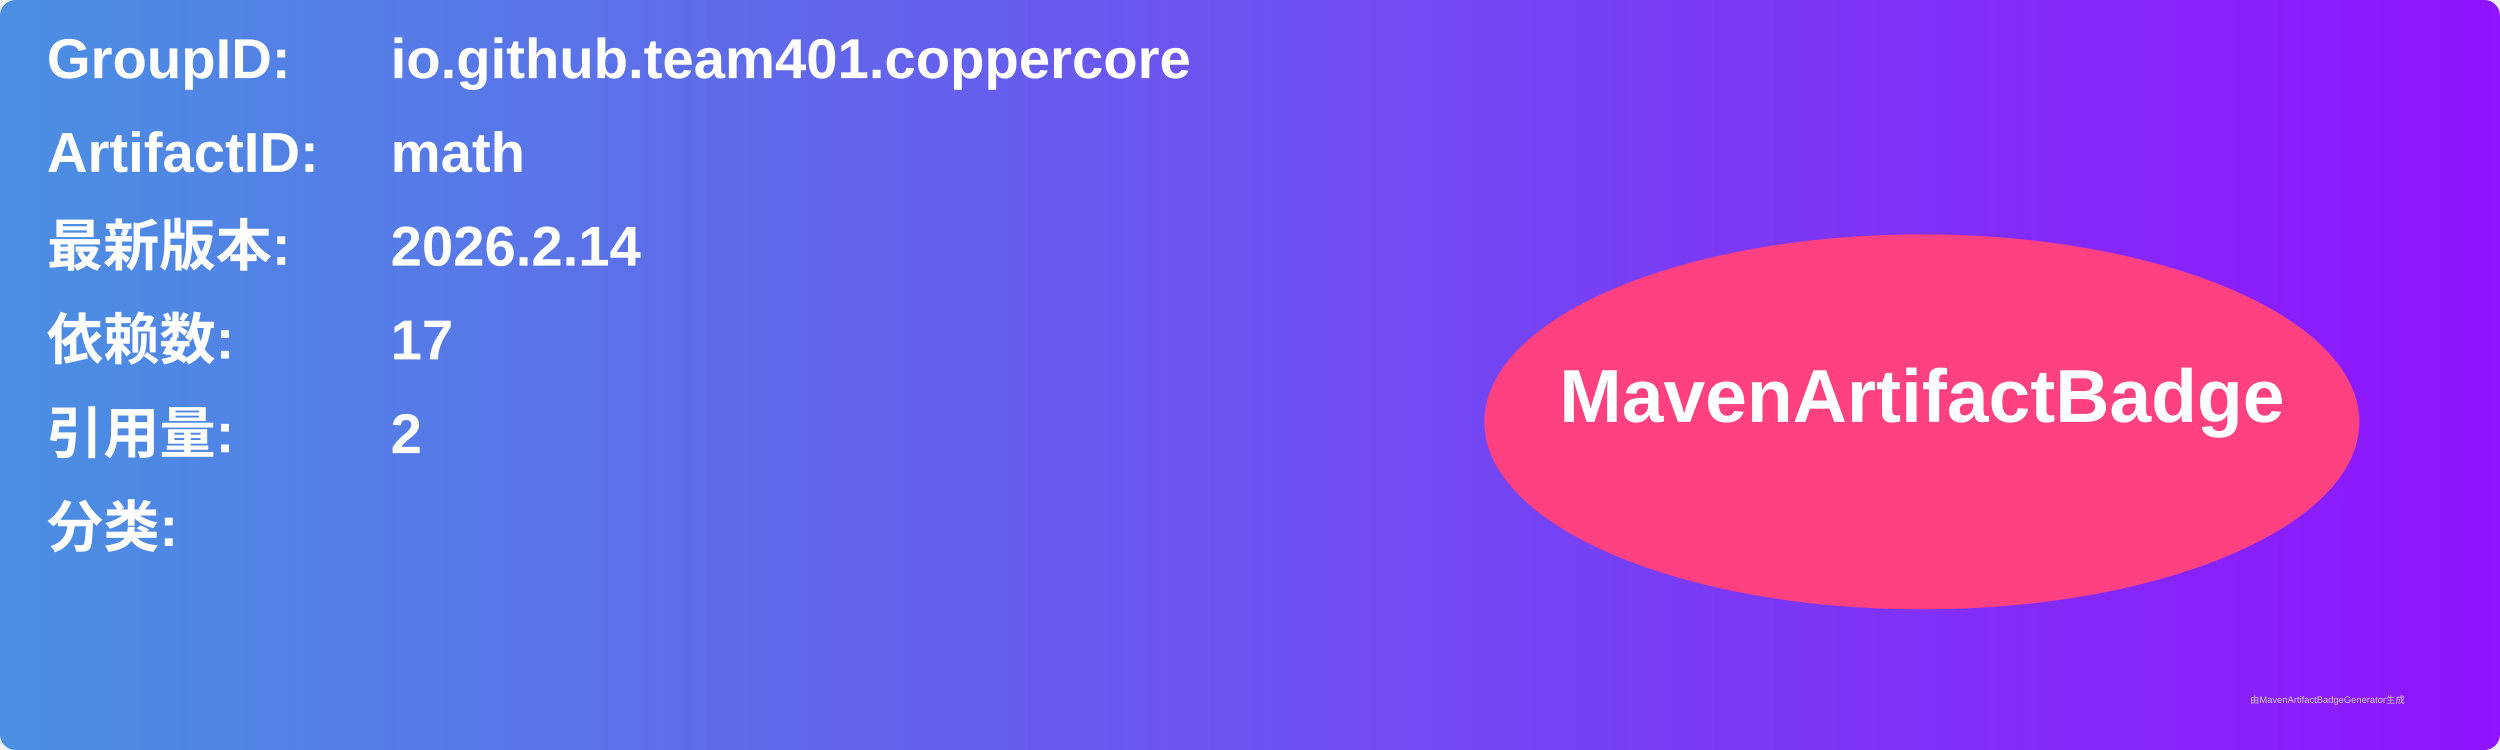
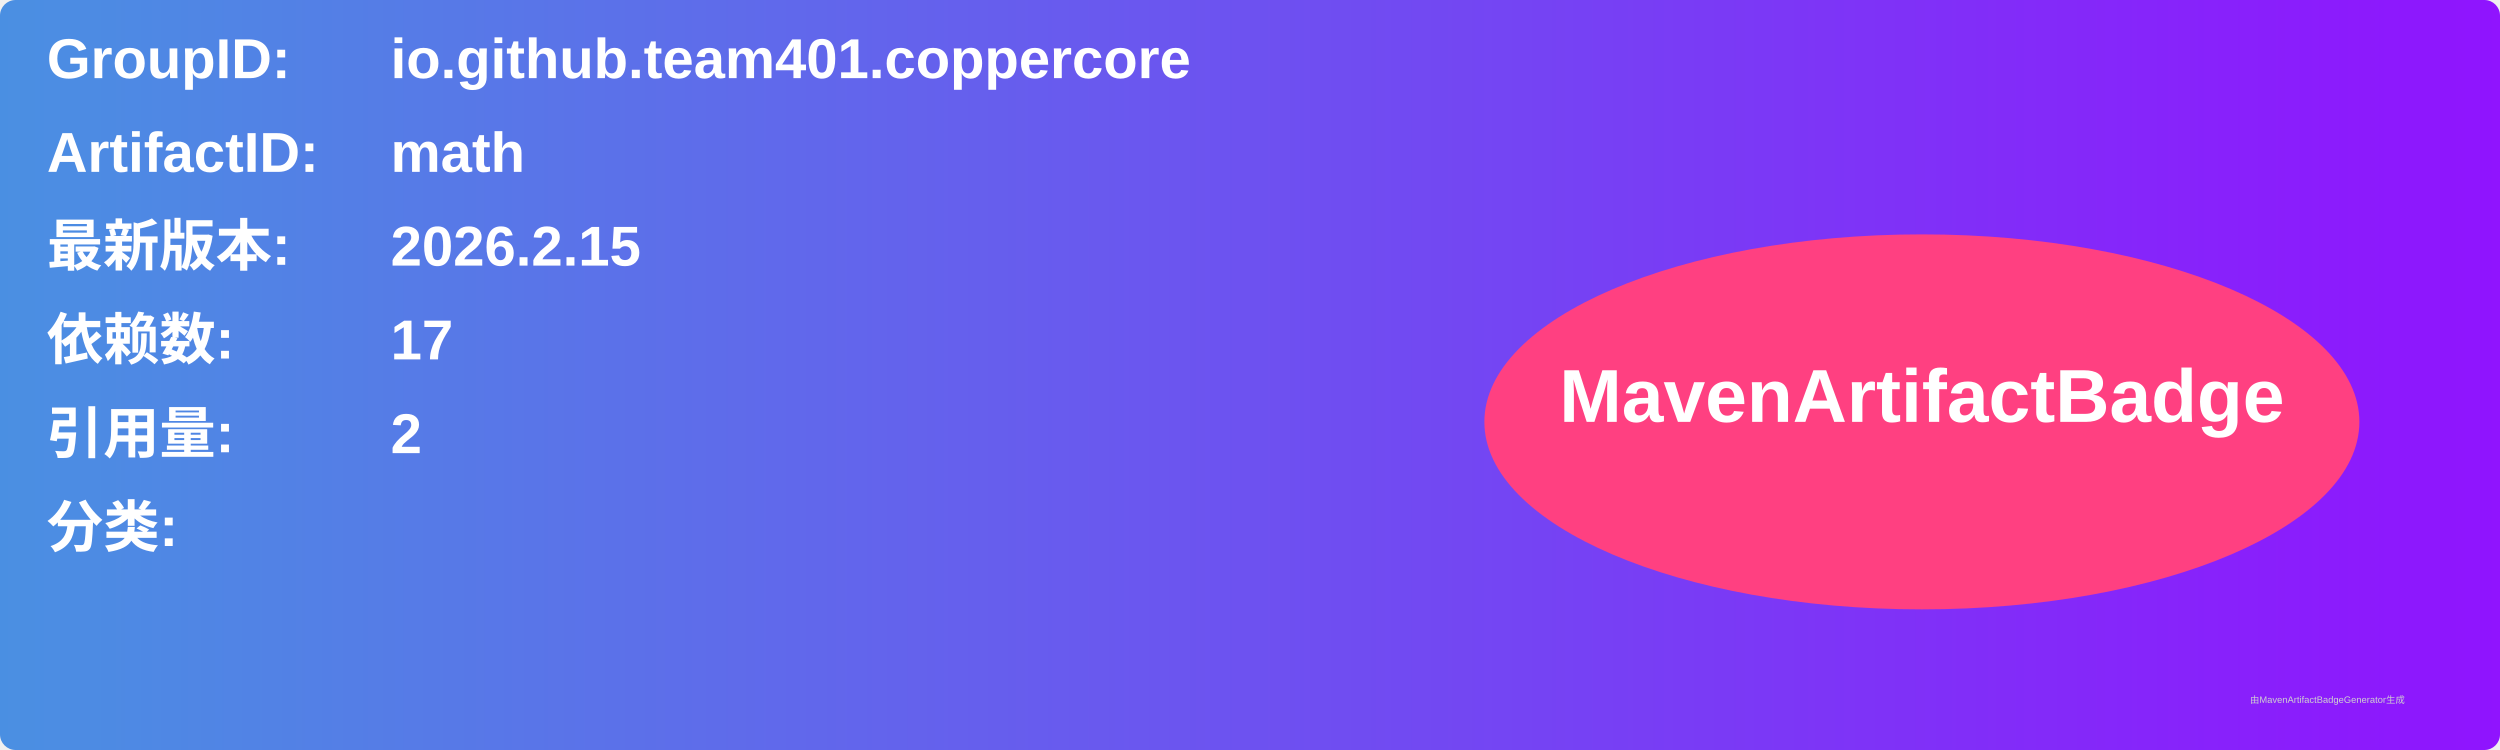
<svg xmlns="http://www.w3.org/2000/svg" width="800" height="240" viewBox="0 0 800 240">
  <linearGradient id="grad" x1="0%" y1="0%" x2="100%" y2="0%">
    <stop offset="0%" stop-color="#4a90e2" />
    <stop offset="100%" stop-color="#9013fe" />
  </linearGradient>
  <rect width="100%" height="100%" rx="5" ry="5" fill="url(#grad)" />
  <g transform="translate(15, 15)">
    <text x="0" y="10" font-family="Arial" font-size="18" fill="white" font-weight="bold" width="260">GroupID:</text>
    <text x="110" y="10" font-family="Arial" font-size="18" fill="white" font-weight="bold" width="460">io.github.team401.coppercore</text>
    <text x="0" y="40" font-family="Arial" font-size="18" fill="white" font-weight="bold" width="260">ArtifactID:</text>
    <text x="110" y="40" font-family="Arial" font-size="18" fill="white" font-weight="bold" width="460">math</text>
    <text x="0" y="70" font-family="Arial" font-size="18" fill="white" font-weight="bold">最新版本:</text>
    <text x="110" y="70" font-family="Arial" font-size="18" fill="white" font-weight="bold">
-       <tspan font-weight="bold">2026.2.14</tspan>
+       <tspan font-weight="bold">2026.2.15</tspan>
    </text>
    <text x="0" y="100" font-family="Arial" font-size="18" fill="white" font-weight="bold">依赖数: </text>
    <text x="110" y="100" font-family="Arial" font-size="18" fill="white">
      <tspan font-weight="bold">17</tspan>
    </text>
    <text x="0" y="130" font-family="Arial" font-size="18" fill="white" font-weight="bold">引用量: </text>
    <text x="110" y="130" font-family="Arial" font-size="18" fill="white">
      <tspan font-weight="bold">2</tspan>
    </text>
    <text x="0" y="160" font-family="Arial" font-size="18" fill="white" font-weight="bold">分类:</text>
    <text x="10" y="190" font-family="Arial" font-size="10" fill="white">
      <tspan font-weight="bold" />
    </text>
    <ellipse cx="600" cy="120" rx="140" ry="60" fill="#ff4081" />
    <text x="600" y="120" text-anchor="middle" font-family="Arial" font-size="24" fill="white" font-weight="bold">MavenArtifactBadge</text>
  </g>
  <text x="720" y="225" font-family="Arial" font-size="3" fill="#d0d0d0">由MavenArtifactBadgeGenerator生成</text>
</svg>
